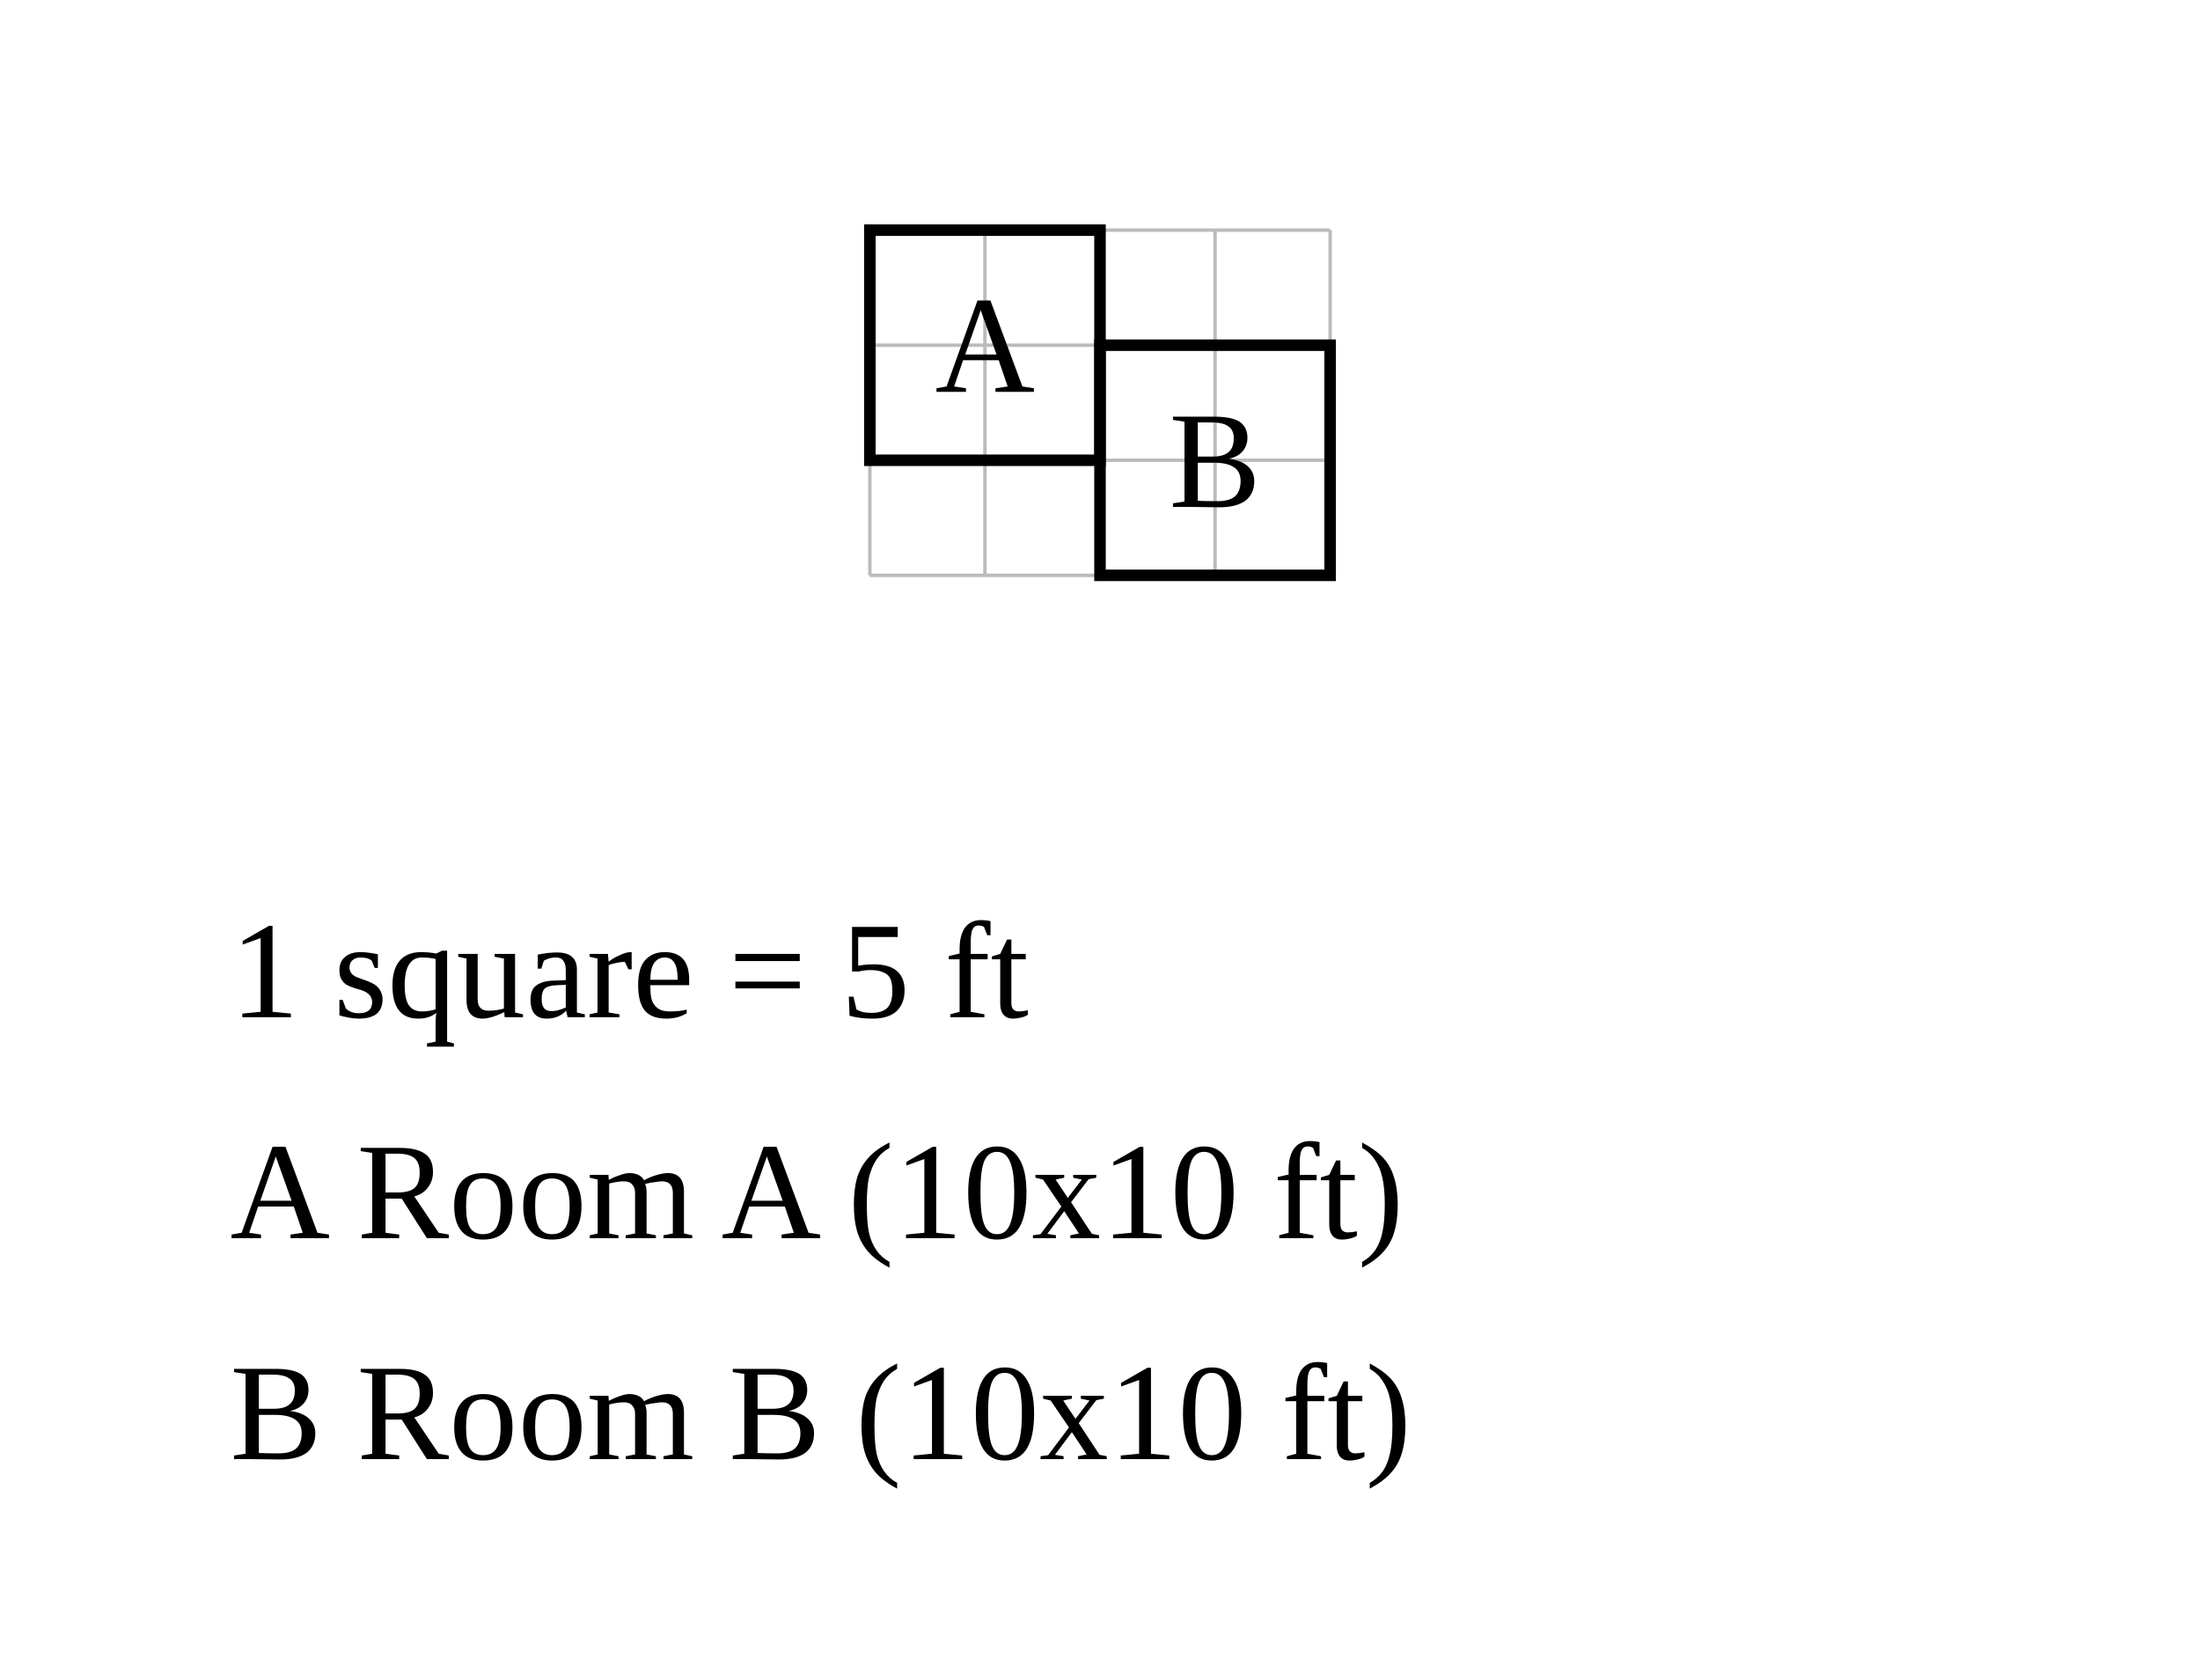
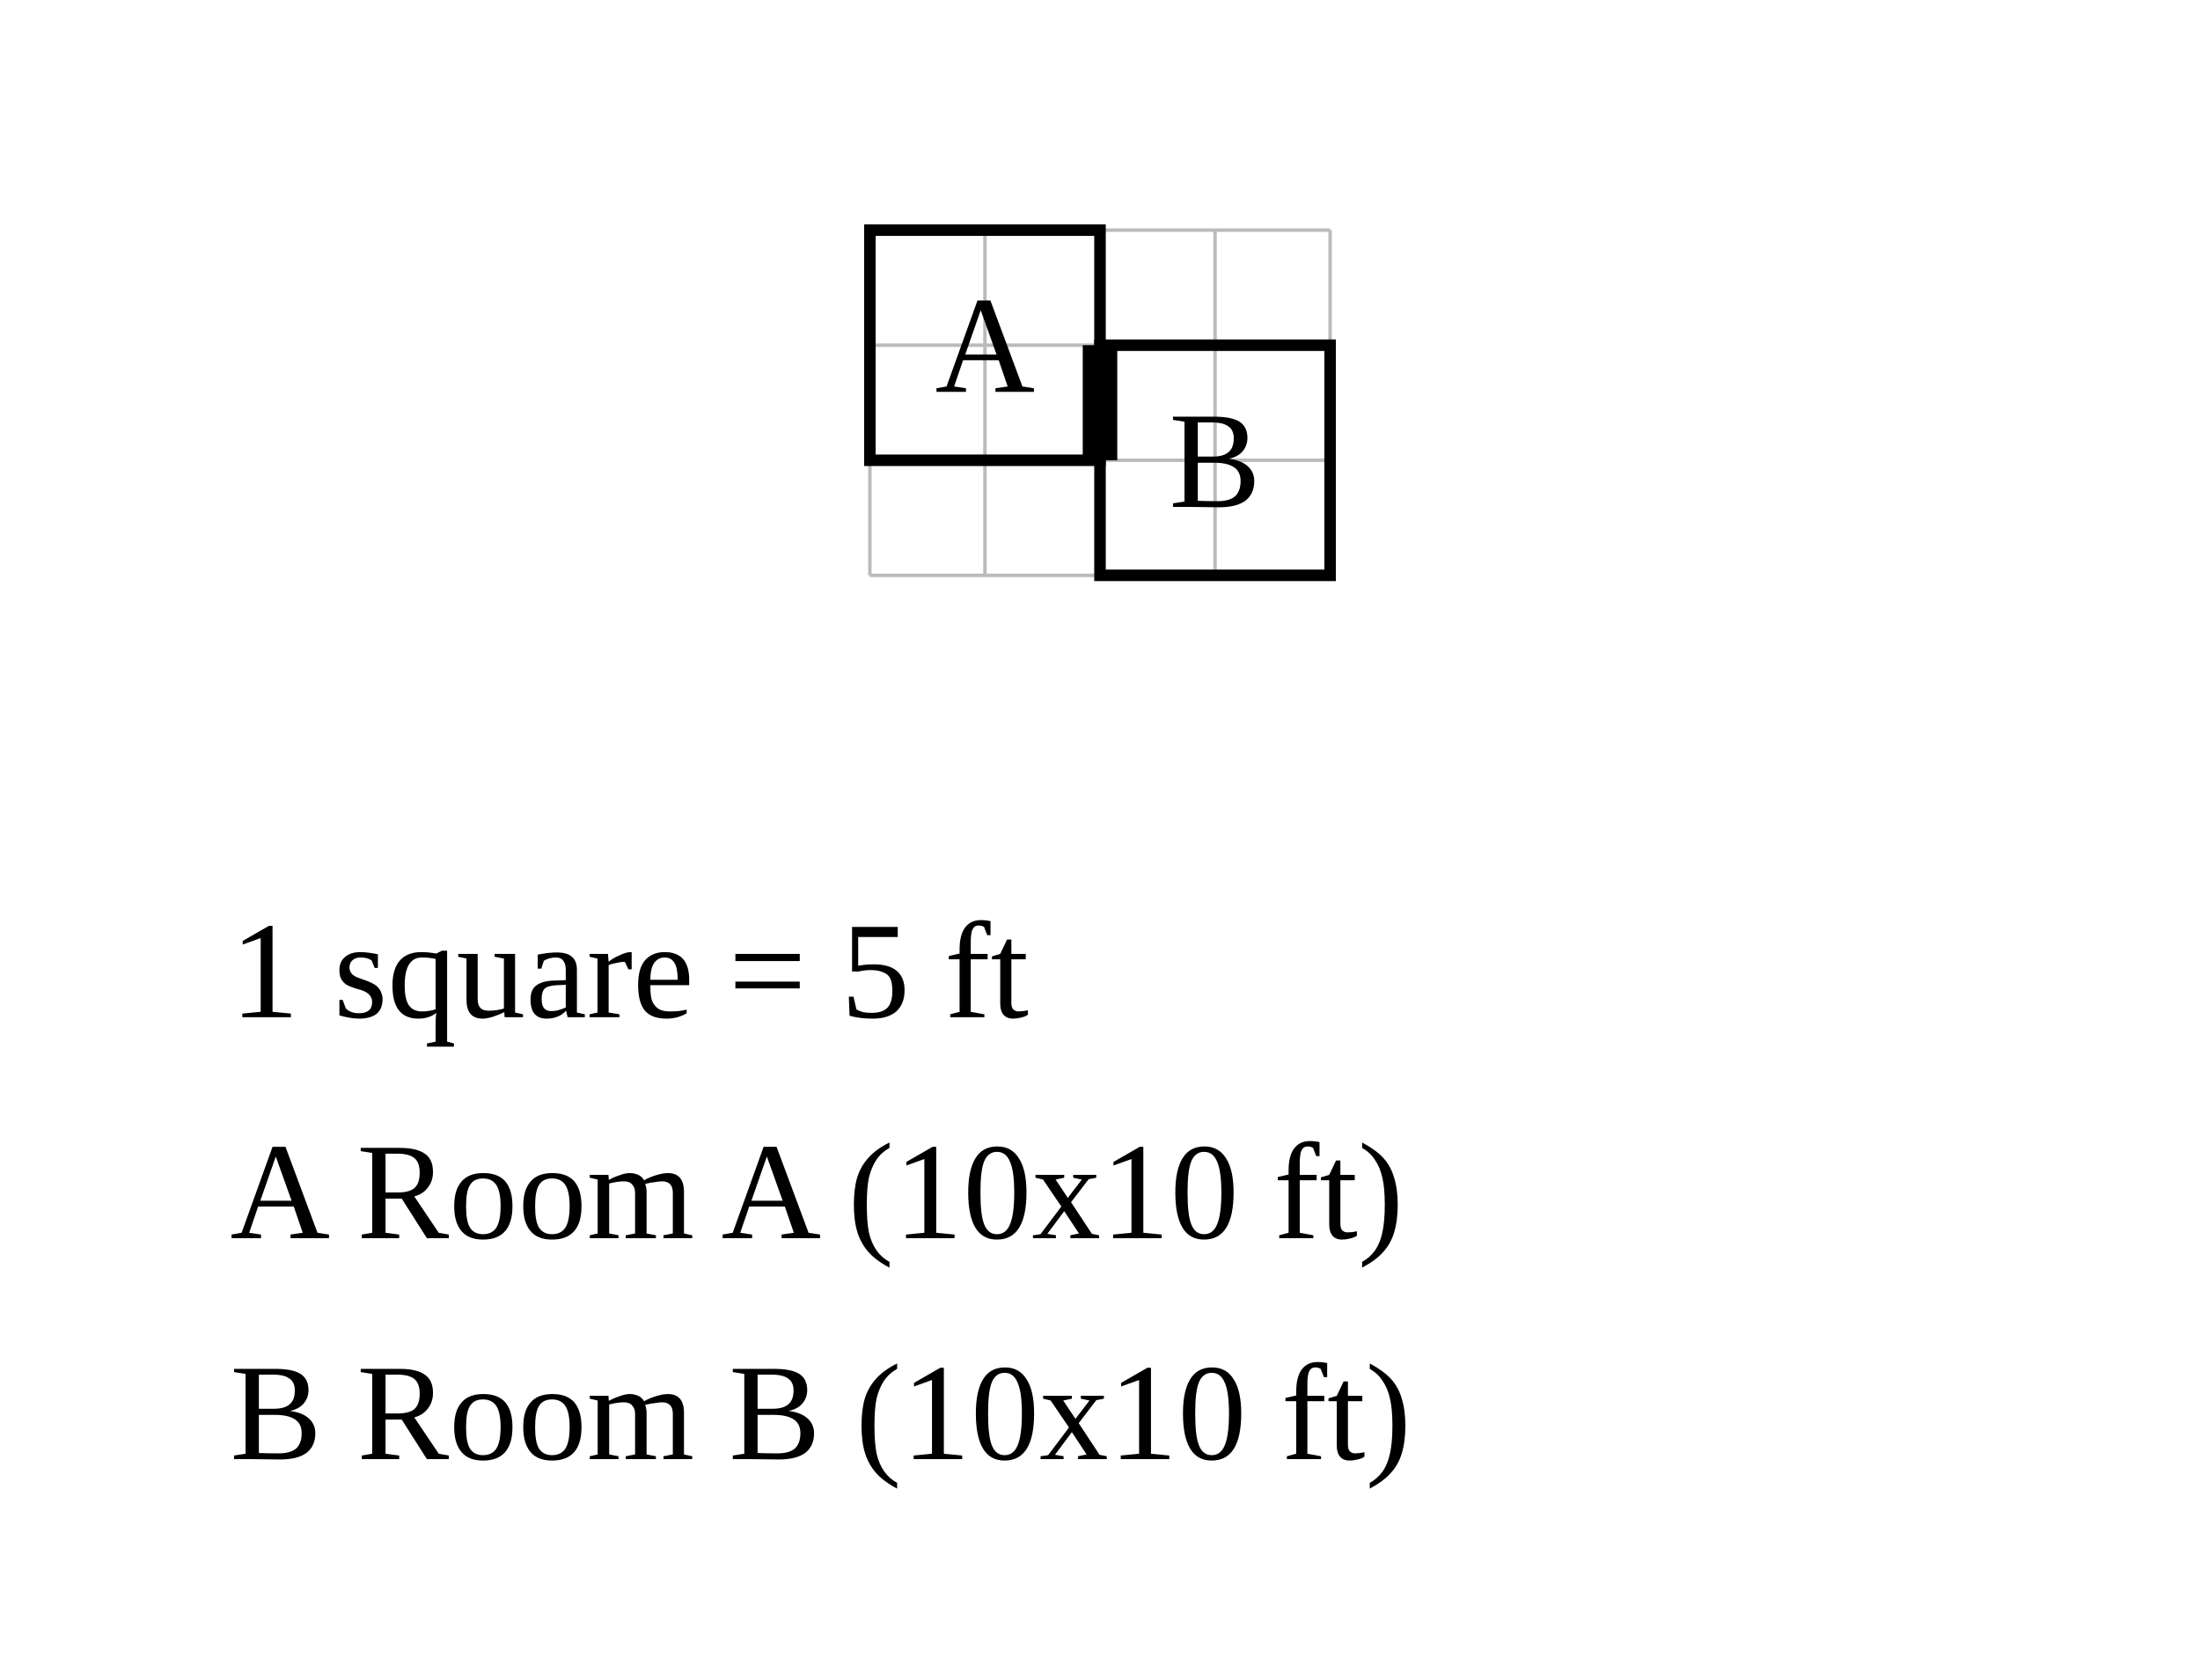
<svg xmlns="http://www.w3.org/2000/svg" width="956" height="730" viewBox="-37.8 -10 95.6 73">
  <rect x="-37.8" y="-10" width="95.6" height="73" fill="white" />
  <g stroke="#bbb" stroke-width="0.15">
    <line x1="0" y1="0" x2="0" y2="15" />
    <line x1="5" y1="0" x2="5" y2="15" />
    <line x1="10" y1="0" x2="10" y2="15" />
    <line x1="15" y1="0" x2="15" y2="15" />
    <line x1="20" y1="0" x2="20" y2="15" />
    <line x1="0" y1="0" x2="20" y2="0" />
    <line x1="0" y1="5" x2="20" y2="5" />
    <line x1="0" y1="10" x2="20" y2="10" />
    <line x1="0" y1="15" x2="20" y2="15" />
  </g>
  <rect data-room="a" x="0" y="0" width="10" height="10" fill="none" stroke="black" stroke-width="0.5" />
  <text data-room="a" x="5" y="5" text-anchor="middle" dominant-baseline="central" font-size="6">A</text>
  <rect data-room="b" x="10" y="5" width="10" height="10" fill="none" stroke="black" stroke-width="0.5" />
  <text data-room="b" x="15" y="10" text-anchor="middle" dominant-baseline="central" font-size="6">B</text>
+   <line class="door" x1="10" y1="5" x2="10" y2="10" stroke="black" stroke-width="1.5" />
  <text class="scale" x="-27.8" y="34.2" font-size="6">1 square = 5 ft</text>
  <text class="key" x="-27.8" y="43.8" font-size="6">A  Room A  (10x10 ft)</text>
  <text class="key" x="-27.8" y="53.4" font-size="6">B  Room B  (10x10 ft)</text>
</svg>
